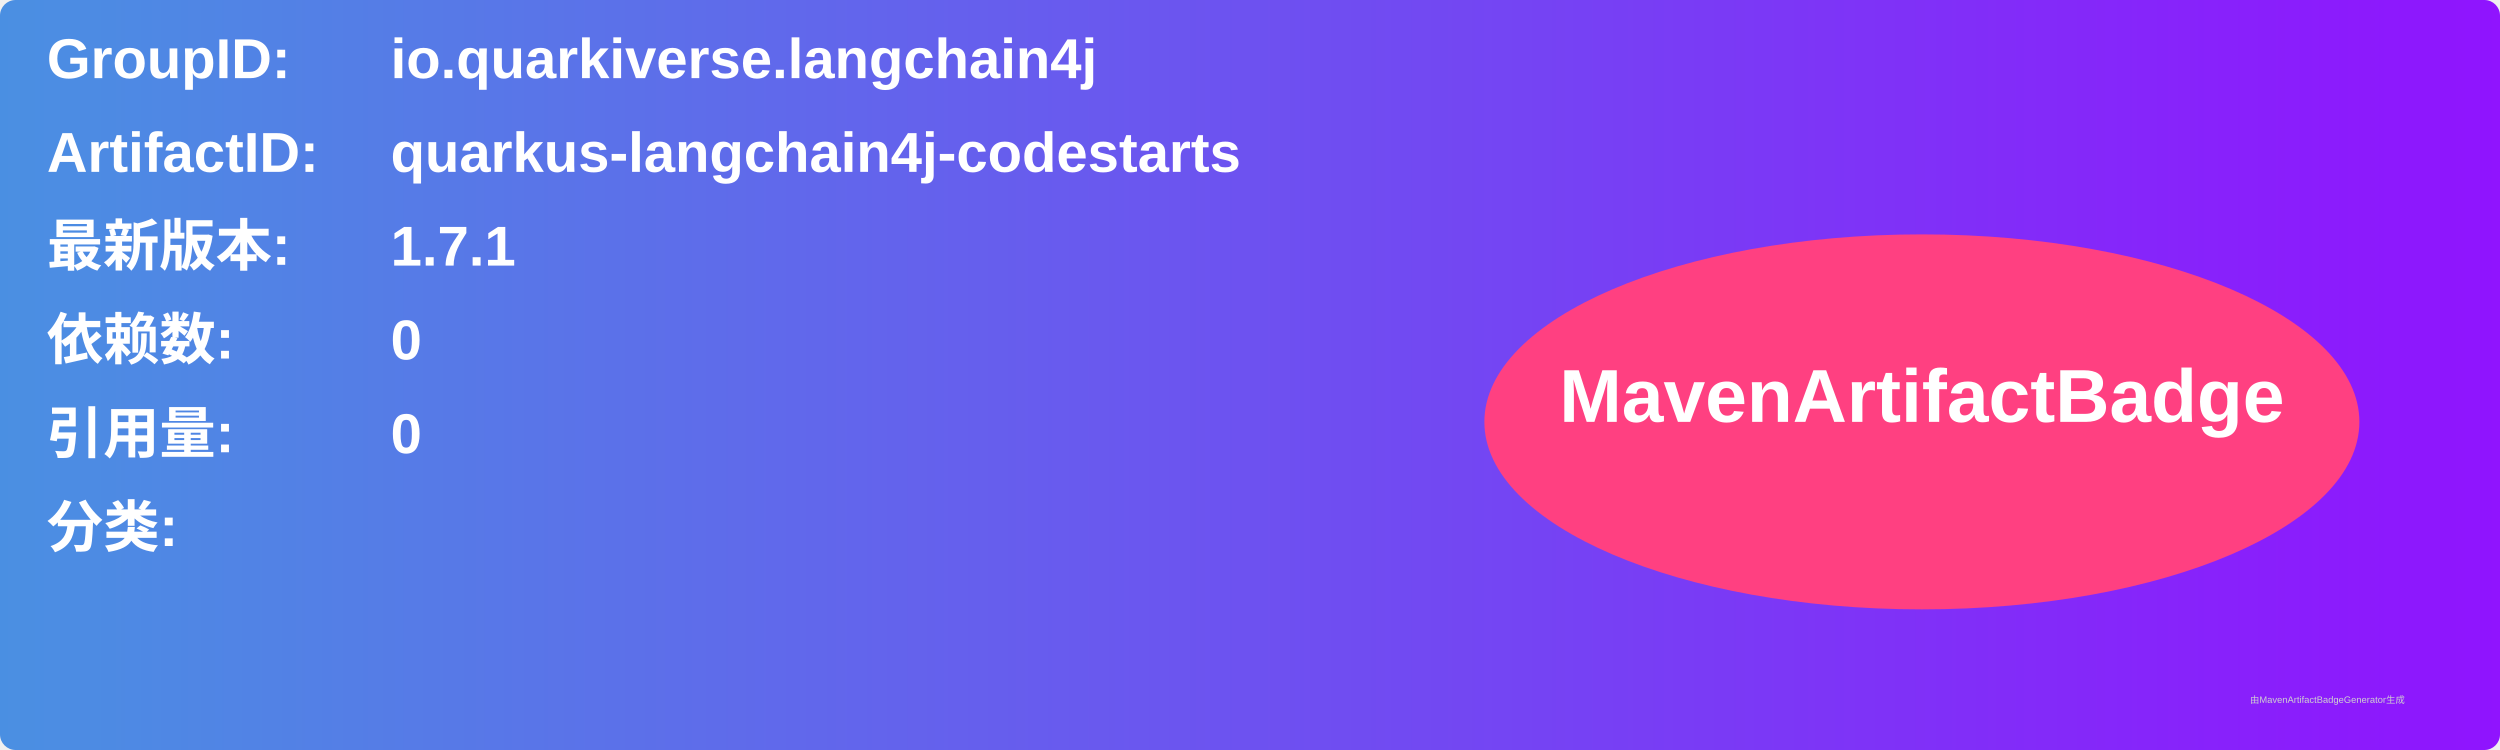
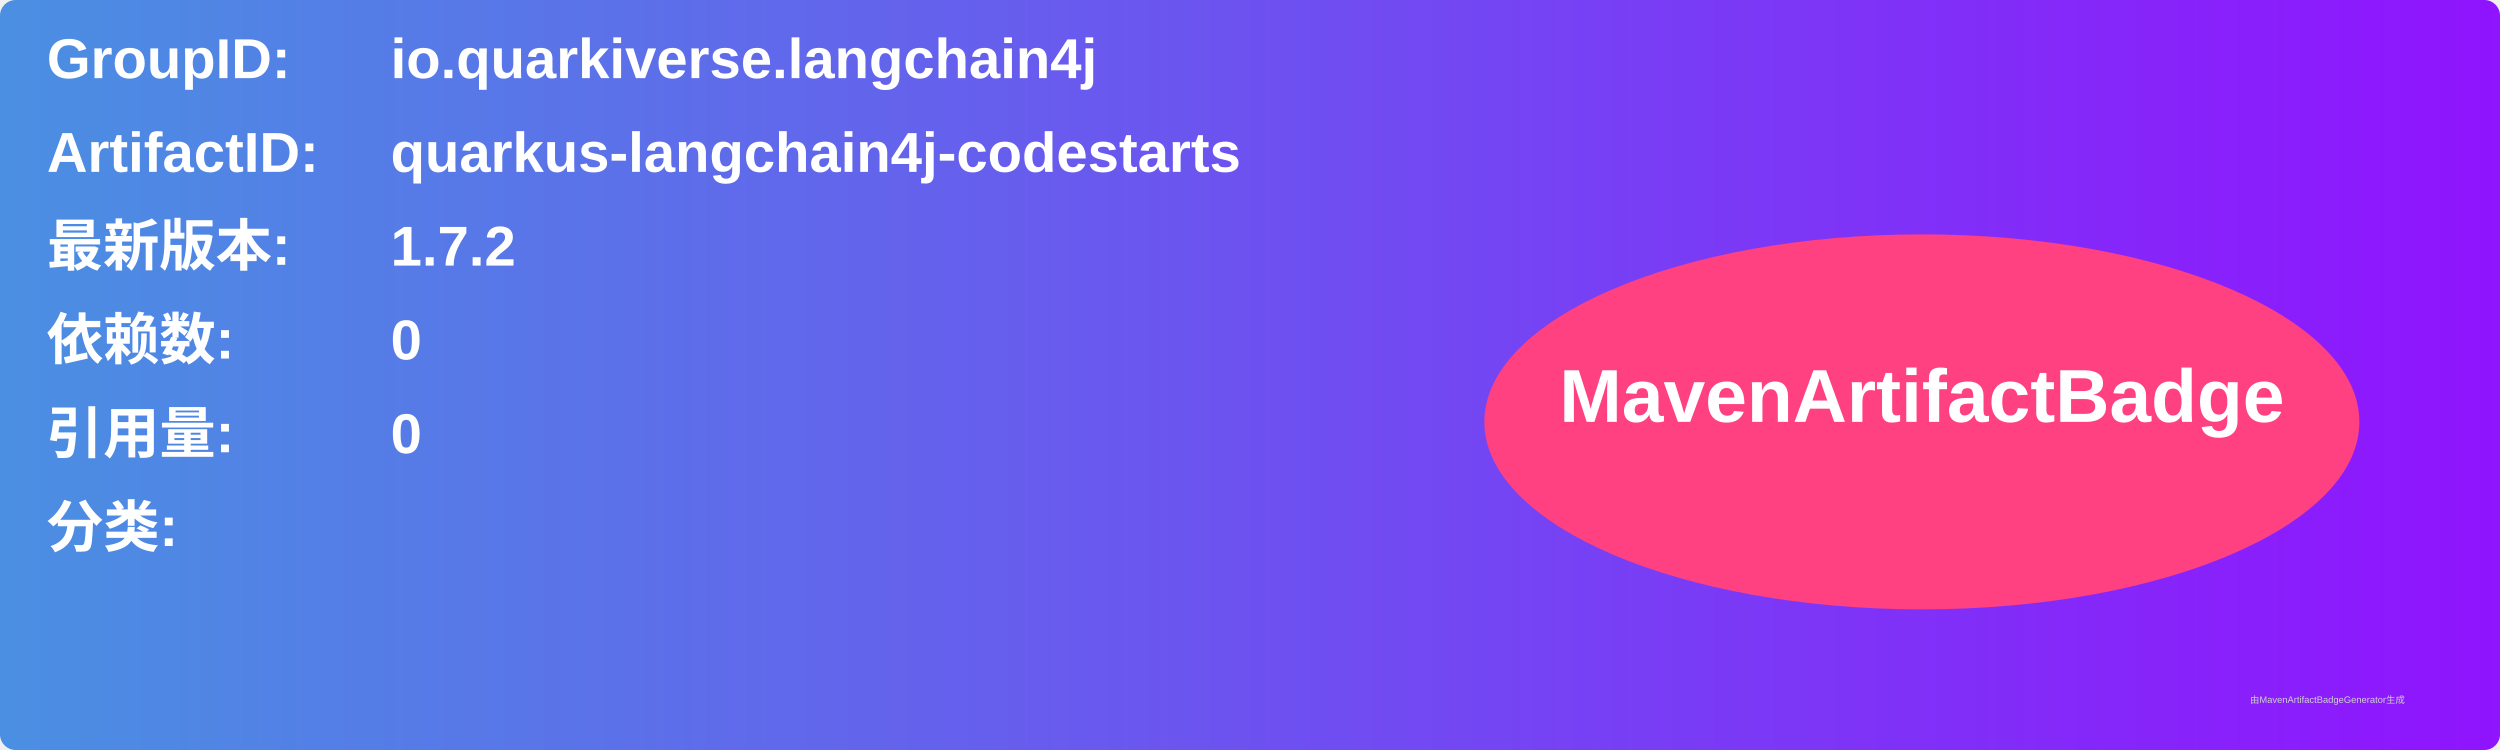
<svg xmlns="http://www.w3.org/2000/svg" width="800" height="240" viewBox="0 0 800 240">
  <linearGradient id="grad" x1="0%" y1="0%" x2="100%" y2="0%">
    <stop offset="0%" stop-color="#4a90e2" />
    <stop offset="100%" stop-color="#9013fe" />
  </linearGradient>
  <rect width="100%" height="100%" rx="5" ry="5" fill="url(#grad)" />
  <g transform="translate(15, 15)">
    <text x="0" y="10" font-family="Arial" font-size="18" fill="white" font-weight="bold" width="260">GroupID:</text>
    <text x="110" y="10" font-family="Arial" font-size="18" fill="white" font-weight="bold" width="460">io.quarkiverse.langchain4j</text>
    <text x="0" y="40" font-family="Arial" font-size="18" fill="white" font-weight="bold" width="260">ArtifactID:</text>
    <text x="110" y="40" font-family="Arial" font-size="18" fill="white" font-weight="bold" width="460">quarkus-langchain4j-codestarts</text>
    <text x="0" y="70" font-family="Arial" font-size="18" fill="white" font-weight="bold">最新版本:</text>
    <text x="110" y="70" font-family="Arial" font-size="18" fill="white" font-weight="bold">
-       <tspan font-weight="bold">1.7.1</tspan>
+       <tspan font-weight="bold">1.7.2</tspan>
    </text>
    <text x="0" y="100" font-family="Arial" font-size="18" fill="white" font-weight="bold">依赖数: </text>
    <text x="110" y="100" font-family="Arial" font-size="18" fill="white">
      <tspan font-weight="bold">0</tspan>
    </text>
    <text x="0" y="130" font-family="Arial" font-size="18" fill="white" font-weight="bold">引用量: </text>
    <text x="110" y="130" font-family="Arial" font-size="18" fill="white">
      <tspan font-weight="bold">0</tspan>
    </text>
    <text x="0" y="160" font-family="Arial" font-size="18" fill="white" font-weight="bold">分类:</text>
    <text x="10" y="190" font-family="Arial" font-size="10" fill="white">
      <tspan font-weight="bold" />
    </text>
    <ellipse cx="600" cy="120" rx="140" ry="60" fill="#ff4081" />
    <text x="600" y="120" text-anchor="middle" font-family="Arial" font-size="24" fill="white" font-weight="bold">MavenArtifactBadge</text>
  </g>
  <text x="720" y="225" font-family="Arial" font-size="3" fill="#d0d0d0">由MavenArtifactBadgeGenerator生成</text>
</svg>
